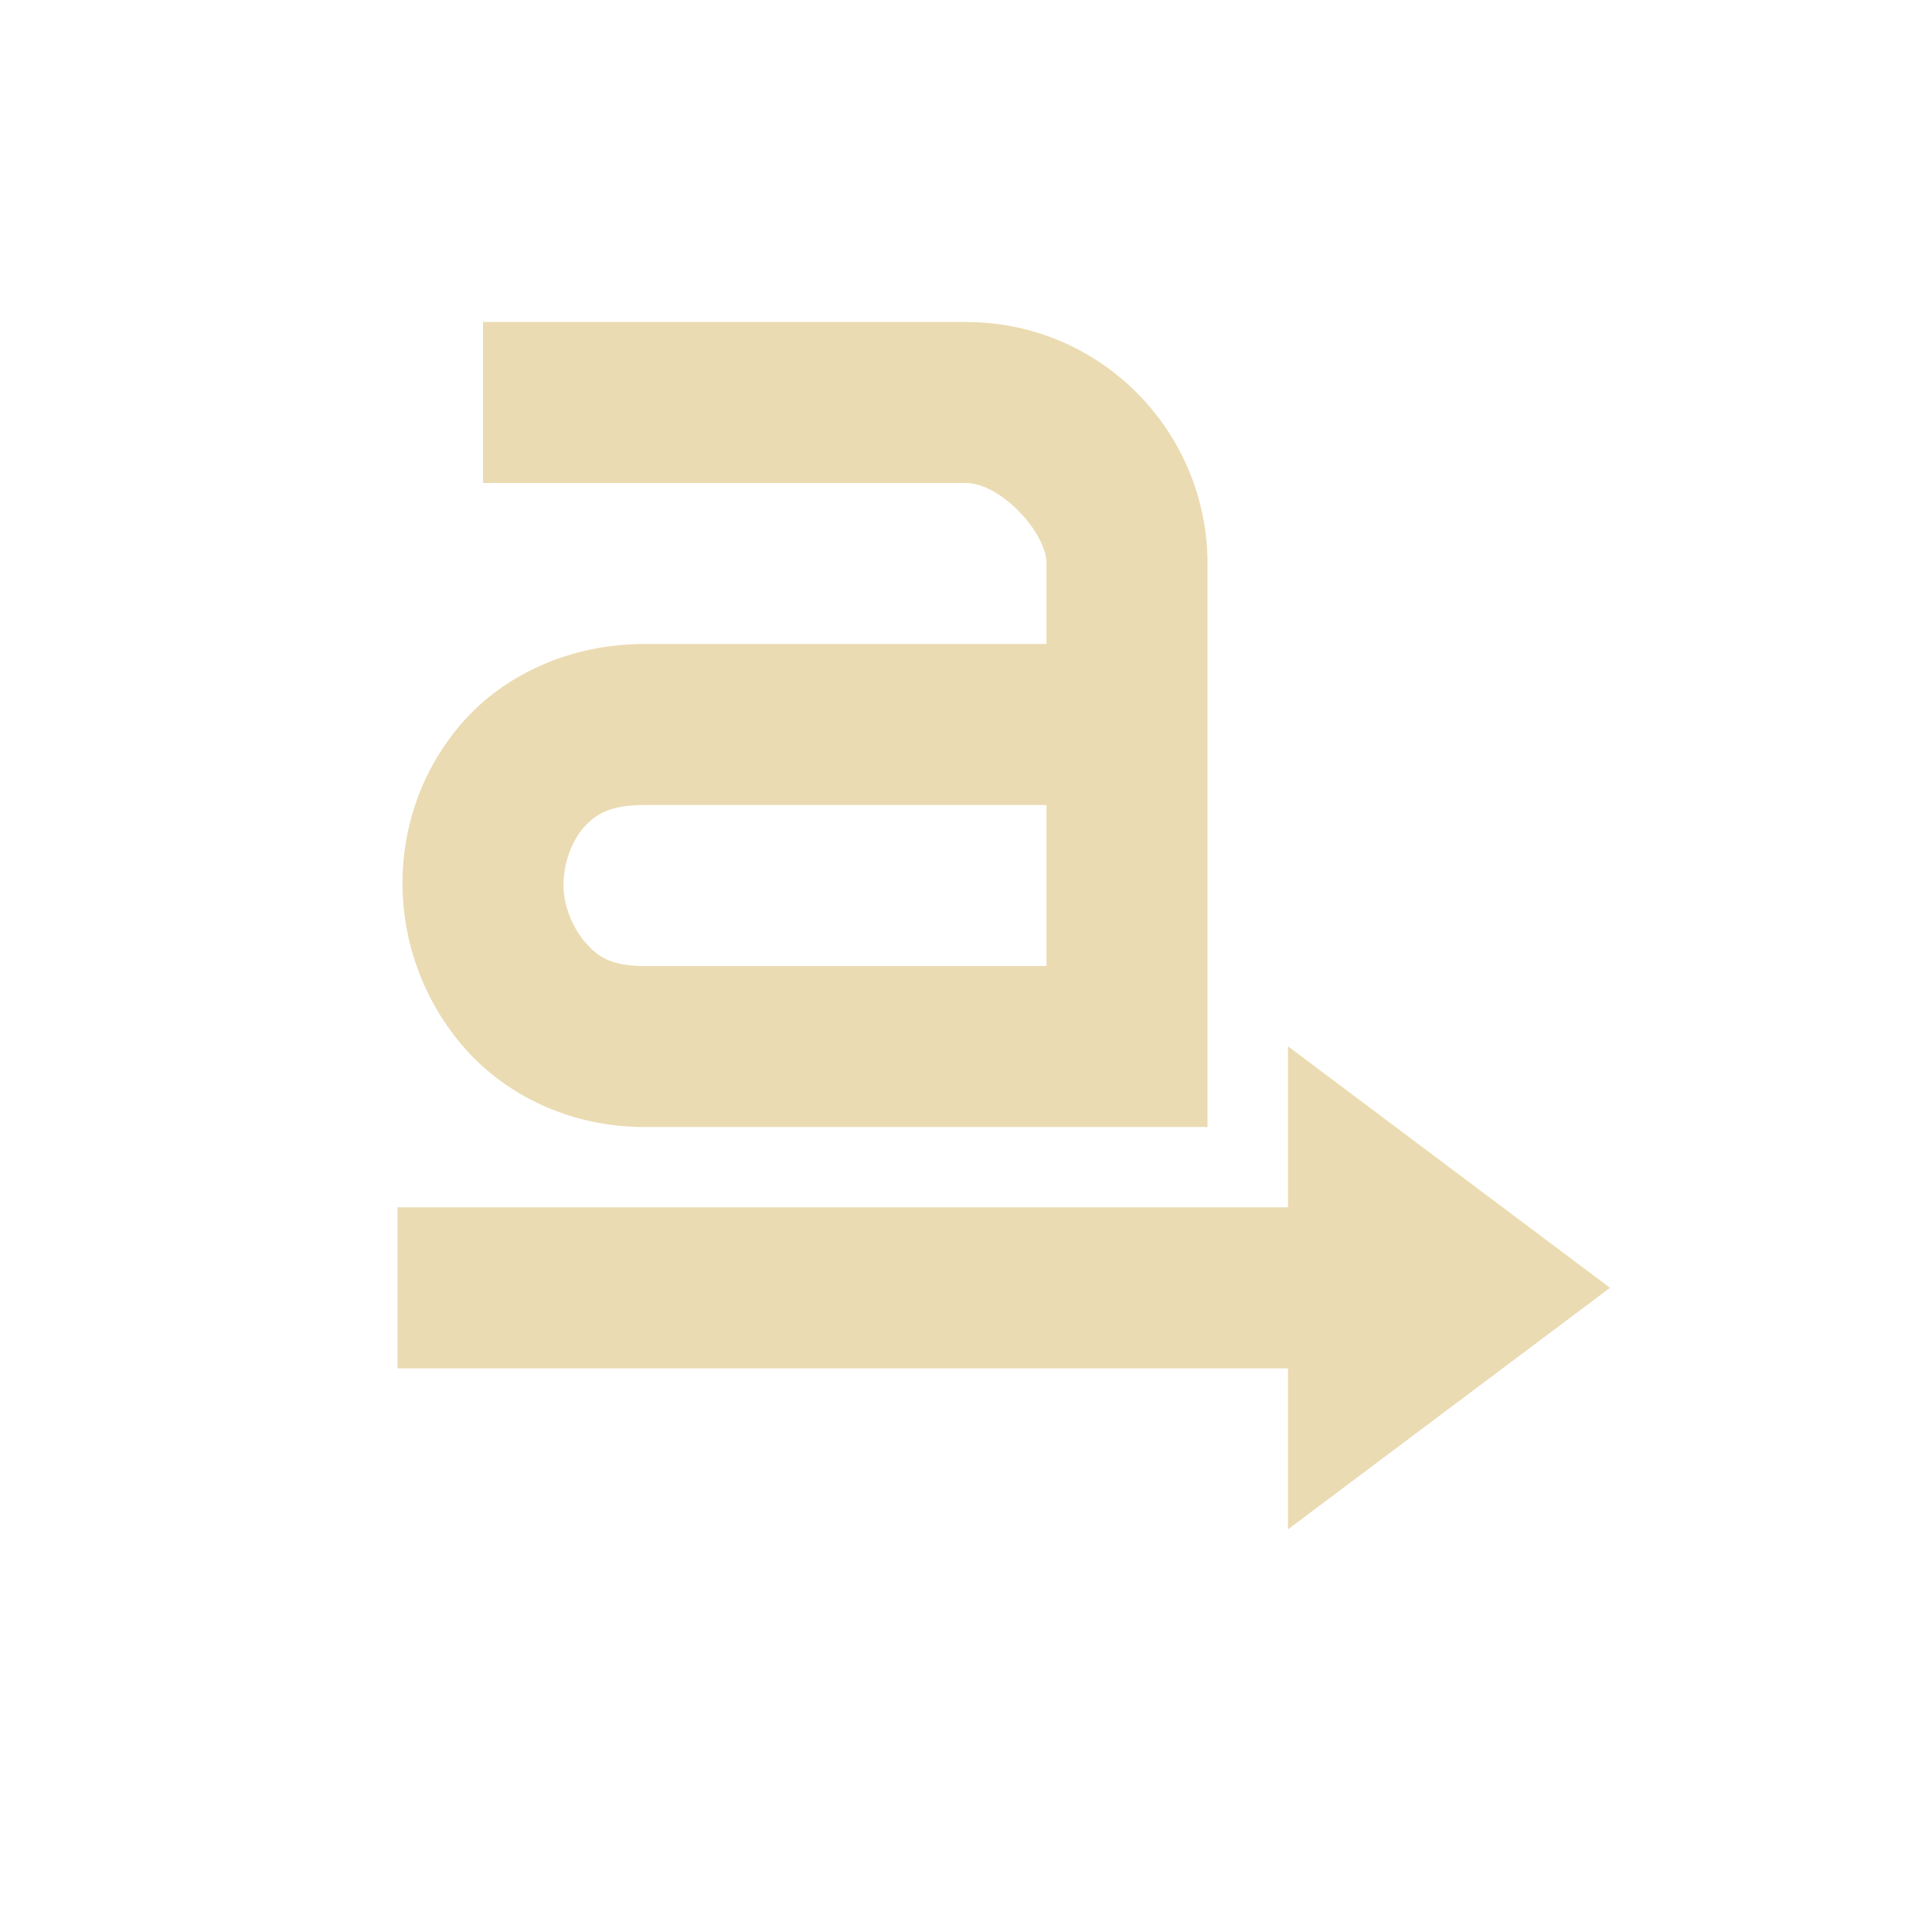
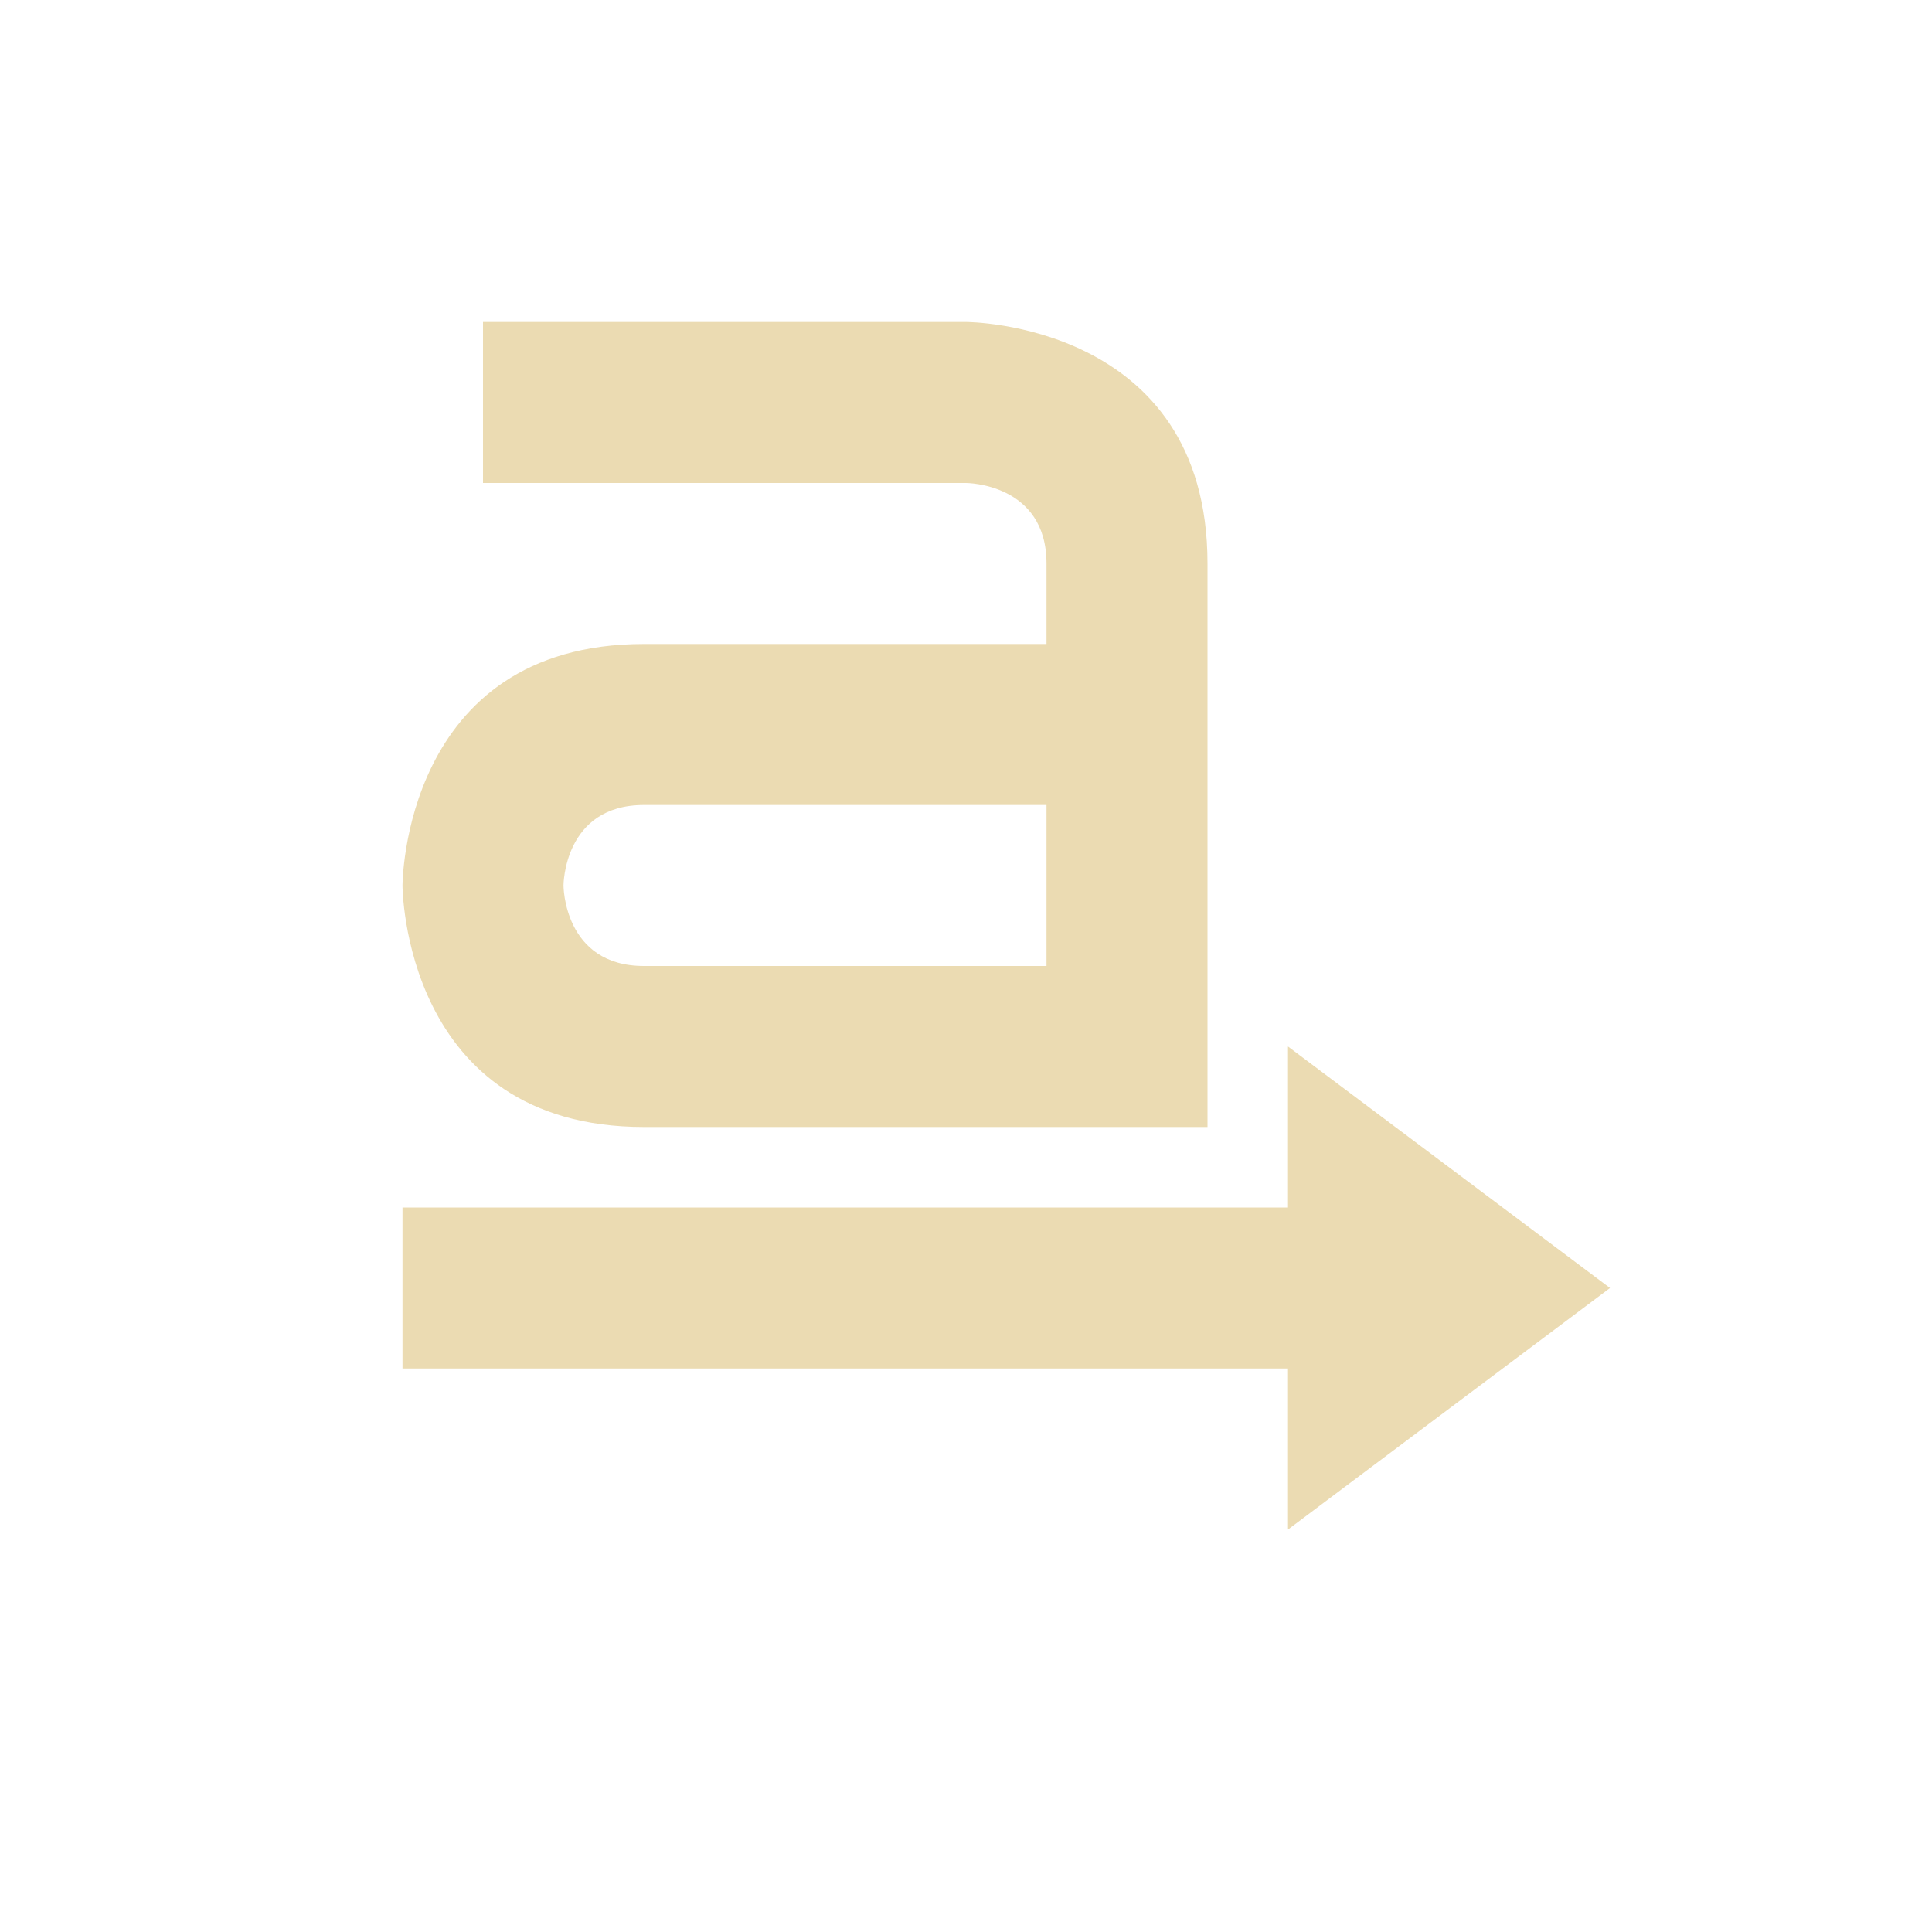
- <svg xmlns="http://www.w3.org/2000/svg" width="24" height="24" viewBox="0 0 24 24">
+ <svg xmlns="http://www.w3.org/2000/svg" width="24" height="24" version="1.1" viewBox="0 0 24 24">
  <defs>
-     <style id="current-color-scheme" type="text/css">
-    .ColorScheme-Text { color:#ebdbb2; } .ColorScheme-Highlight { color:#458588; }
-   </style>
+     <style type="text/css">.ColorScheme-Text { color:#ebdbb2; } .ColorScheme-Highlight { color:#458588; }</style>
  </defs>
-   <path style="fill:currentColor" class="ColorScheme-Text" d="M 2 0 L 2 2 L 8 2 C 8.428 2 9 2.614 9 3 L 9 4 L 4 4 C 3.081 4 2.264 4.384 1.75 4.969 C 1.236 5.554 0.994 6.279 1 7 C 1.006 7.721 1.269 8.453 1.781 9.031 C 2.294 9.61 3.092 10 4 10 L 11 10 L 11 3 C 11 1.366 9.68 0 8 0 L 2 0 z M 4 6 L 9 6 L 9 8 L 4 8 C 3.602 8 3.433 7.89 3.281 7.719 C 3.129 7.547 3.002 7.279 3 7 C 2.998 6.721 3.105 6.446 3.25 6.281 C 3.395 6.116 3.578 6 4 6 z M 12 8.998 C 12 8.998 12 10.109 12 10.998 L 0.938 10.998 L 0.938 12.998 L 12 12.998 C 12 13.887 12 14.998 12 14.998 L 16 11.998 L 12 8.998 z" transform="translate(4 4)" />
+   <path d="m6 4v2h6s1 1e-6 1 1v1h-5c-3 0-3 3-3 3s3e-6 3 3 3h7v-7c0-3-3-3-3-3zm2 6h5v2h-5c-1 0-1-1-1-1s1e-6 -1 1-1zm8 3v2h-11v2h11v2l4-3z" color="#ebdbb2" fill="currentColor" />
</svg>
